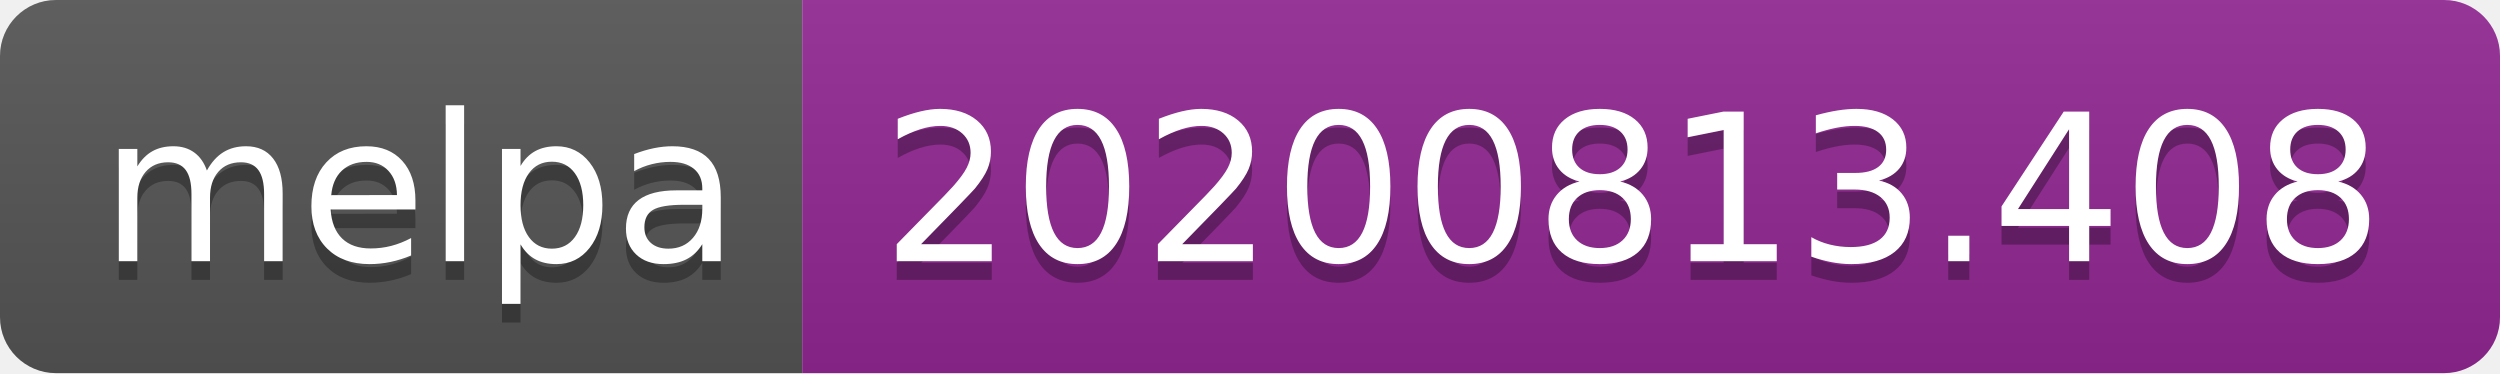
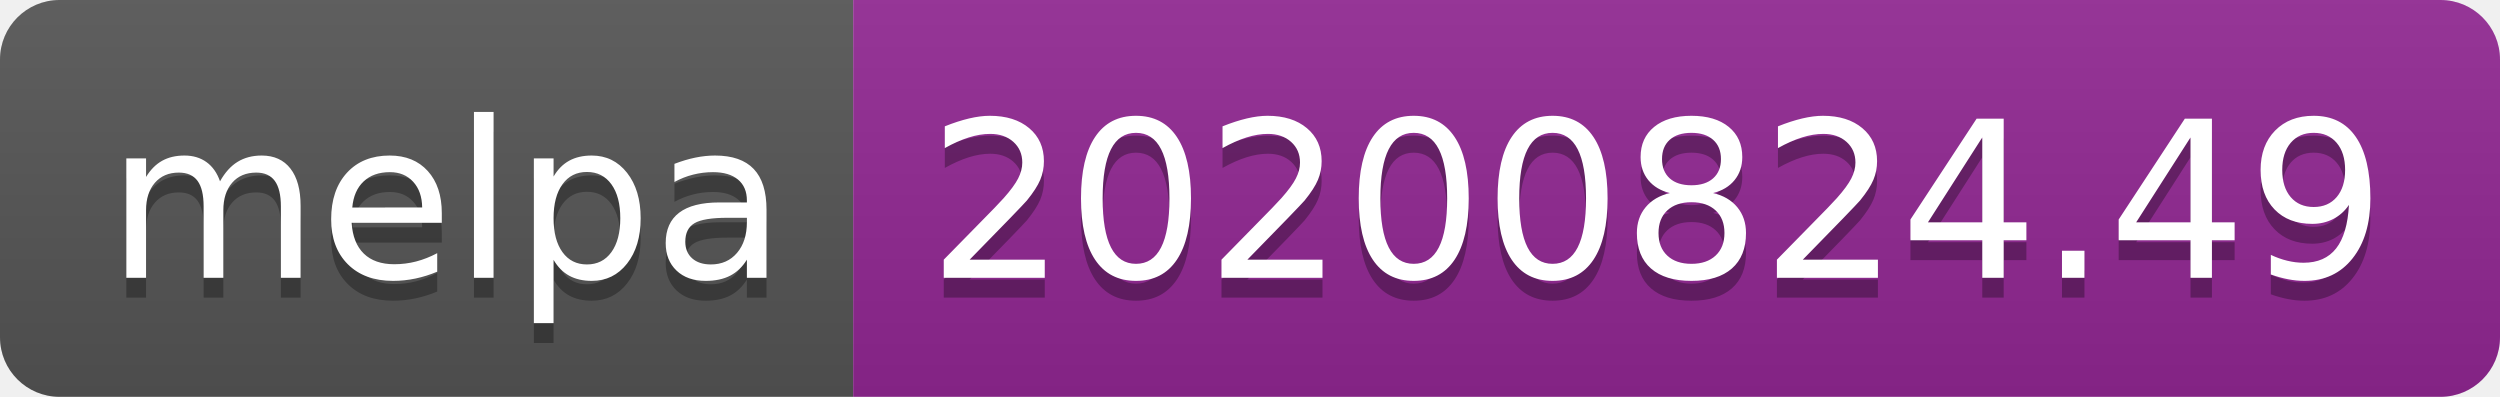
- <svg xmlns="http://www.w3.org/2000/svg" width="134" height="20" role="img" aria-label="melpa: 20200813.408">
+ <svg xmlns="http://www.w3.org/2000/svg" width="126" height="20" role="img" aria-label="melpa: 20200824.49">
  <linearGradient id="s" x2="0" y2="100%">
    <stop offset="0" stop-color="#bbb" stop-opacity=".1" />
    <stop offset="1" stop-opacity=".1" />
  </linearGradient>
  <clipPath id="r">
-     <rect width="134" height="20" rx="3" fill="#fff" />
+     <rect width="126" height="20" rx="3" fill="#fff" />
  </clipPath>
  <g clip-path="url(#r)">
    <rect width="43" height="20" fill="#555" />
-     <rect x="43" width="91" height="20" fill="#922793" />
-     <rect width="134" height="20" fill="url(#s)" />
+     <rect x="43" width="83" height="20" fill="#922793" />
+     <rect width="126" height="20" fill="url(#s)" />
  </g>
  <g fill="#fff" text-anchor="middle" font-family="Verdana,Geneva,DejaVu Sans,sans-serif" text-rendering="geometricPrecision" font-size="110">
    <text aria-hidden="true" x="225" y="150" fill="#010101" fill-opacity=".3" transform="scale(.1)" textLength="330">melpa</text>
    <text x="225" y="140" transform="scale(.1)" fill="#fff" textLength="330">melpa</text>
-     <text aria-hidden="true" x="875" y="150" fill="#010101" fill-opacity=".3" transform="scale(.1)" textLength="810">20200813.408</text>
-     <text x="875" y="140" transform="scale(.1)" fill="#fff" textLength="810">20200813.408</text>
+     <text aria-hidden="true" x="835" y="150" fill="#010101" fill-opacity=".3" transform="scale(.1)" textLength="730">20200824.49</text>
+     <text x="835" y="140" transform="scale(.1)" fill="#fff" textLength="730">20200824.49</text>
  </g>
</svg>
